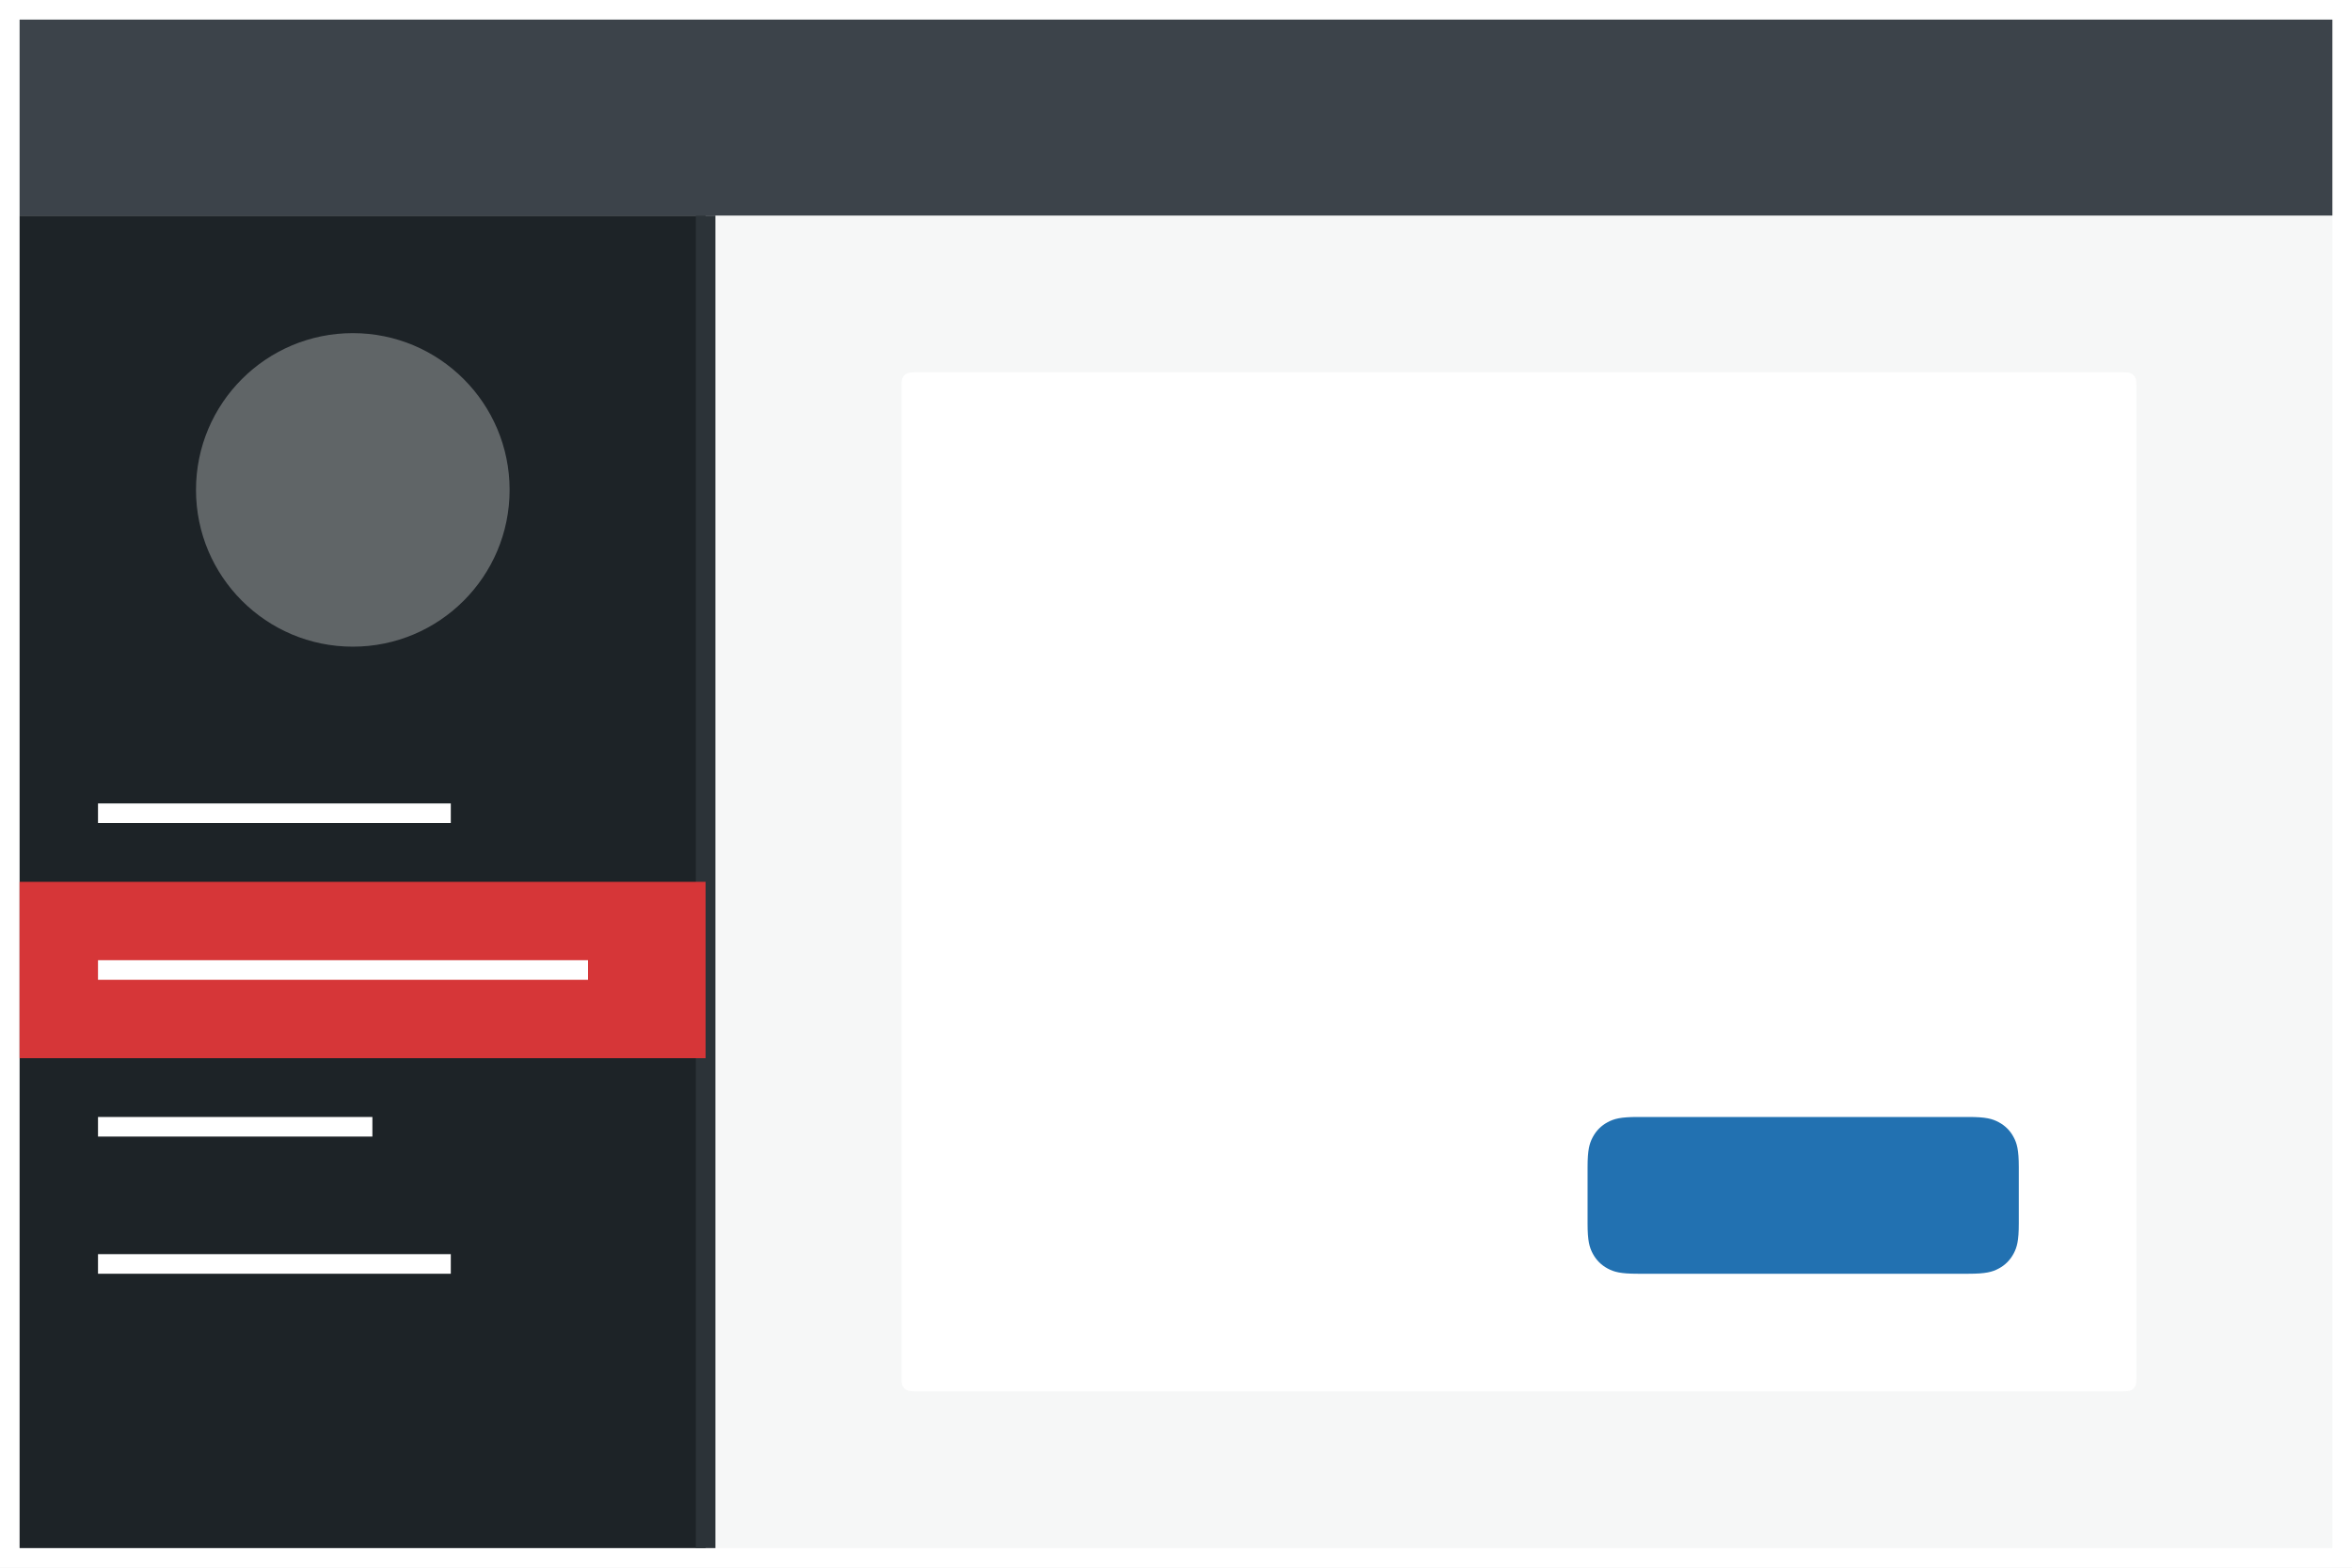
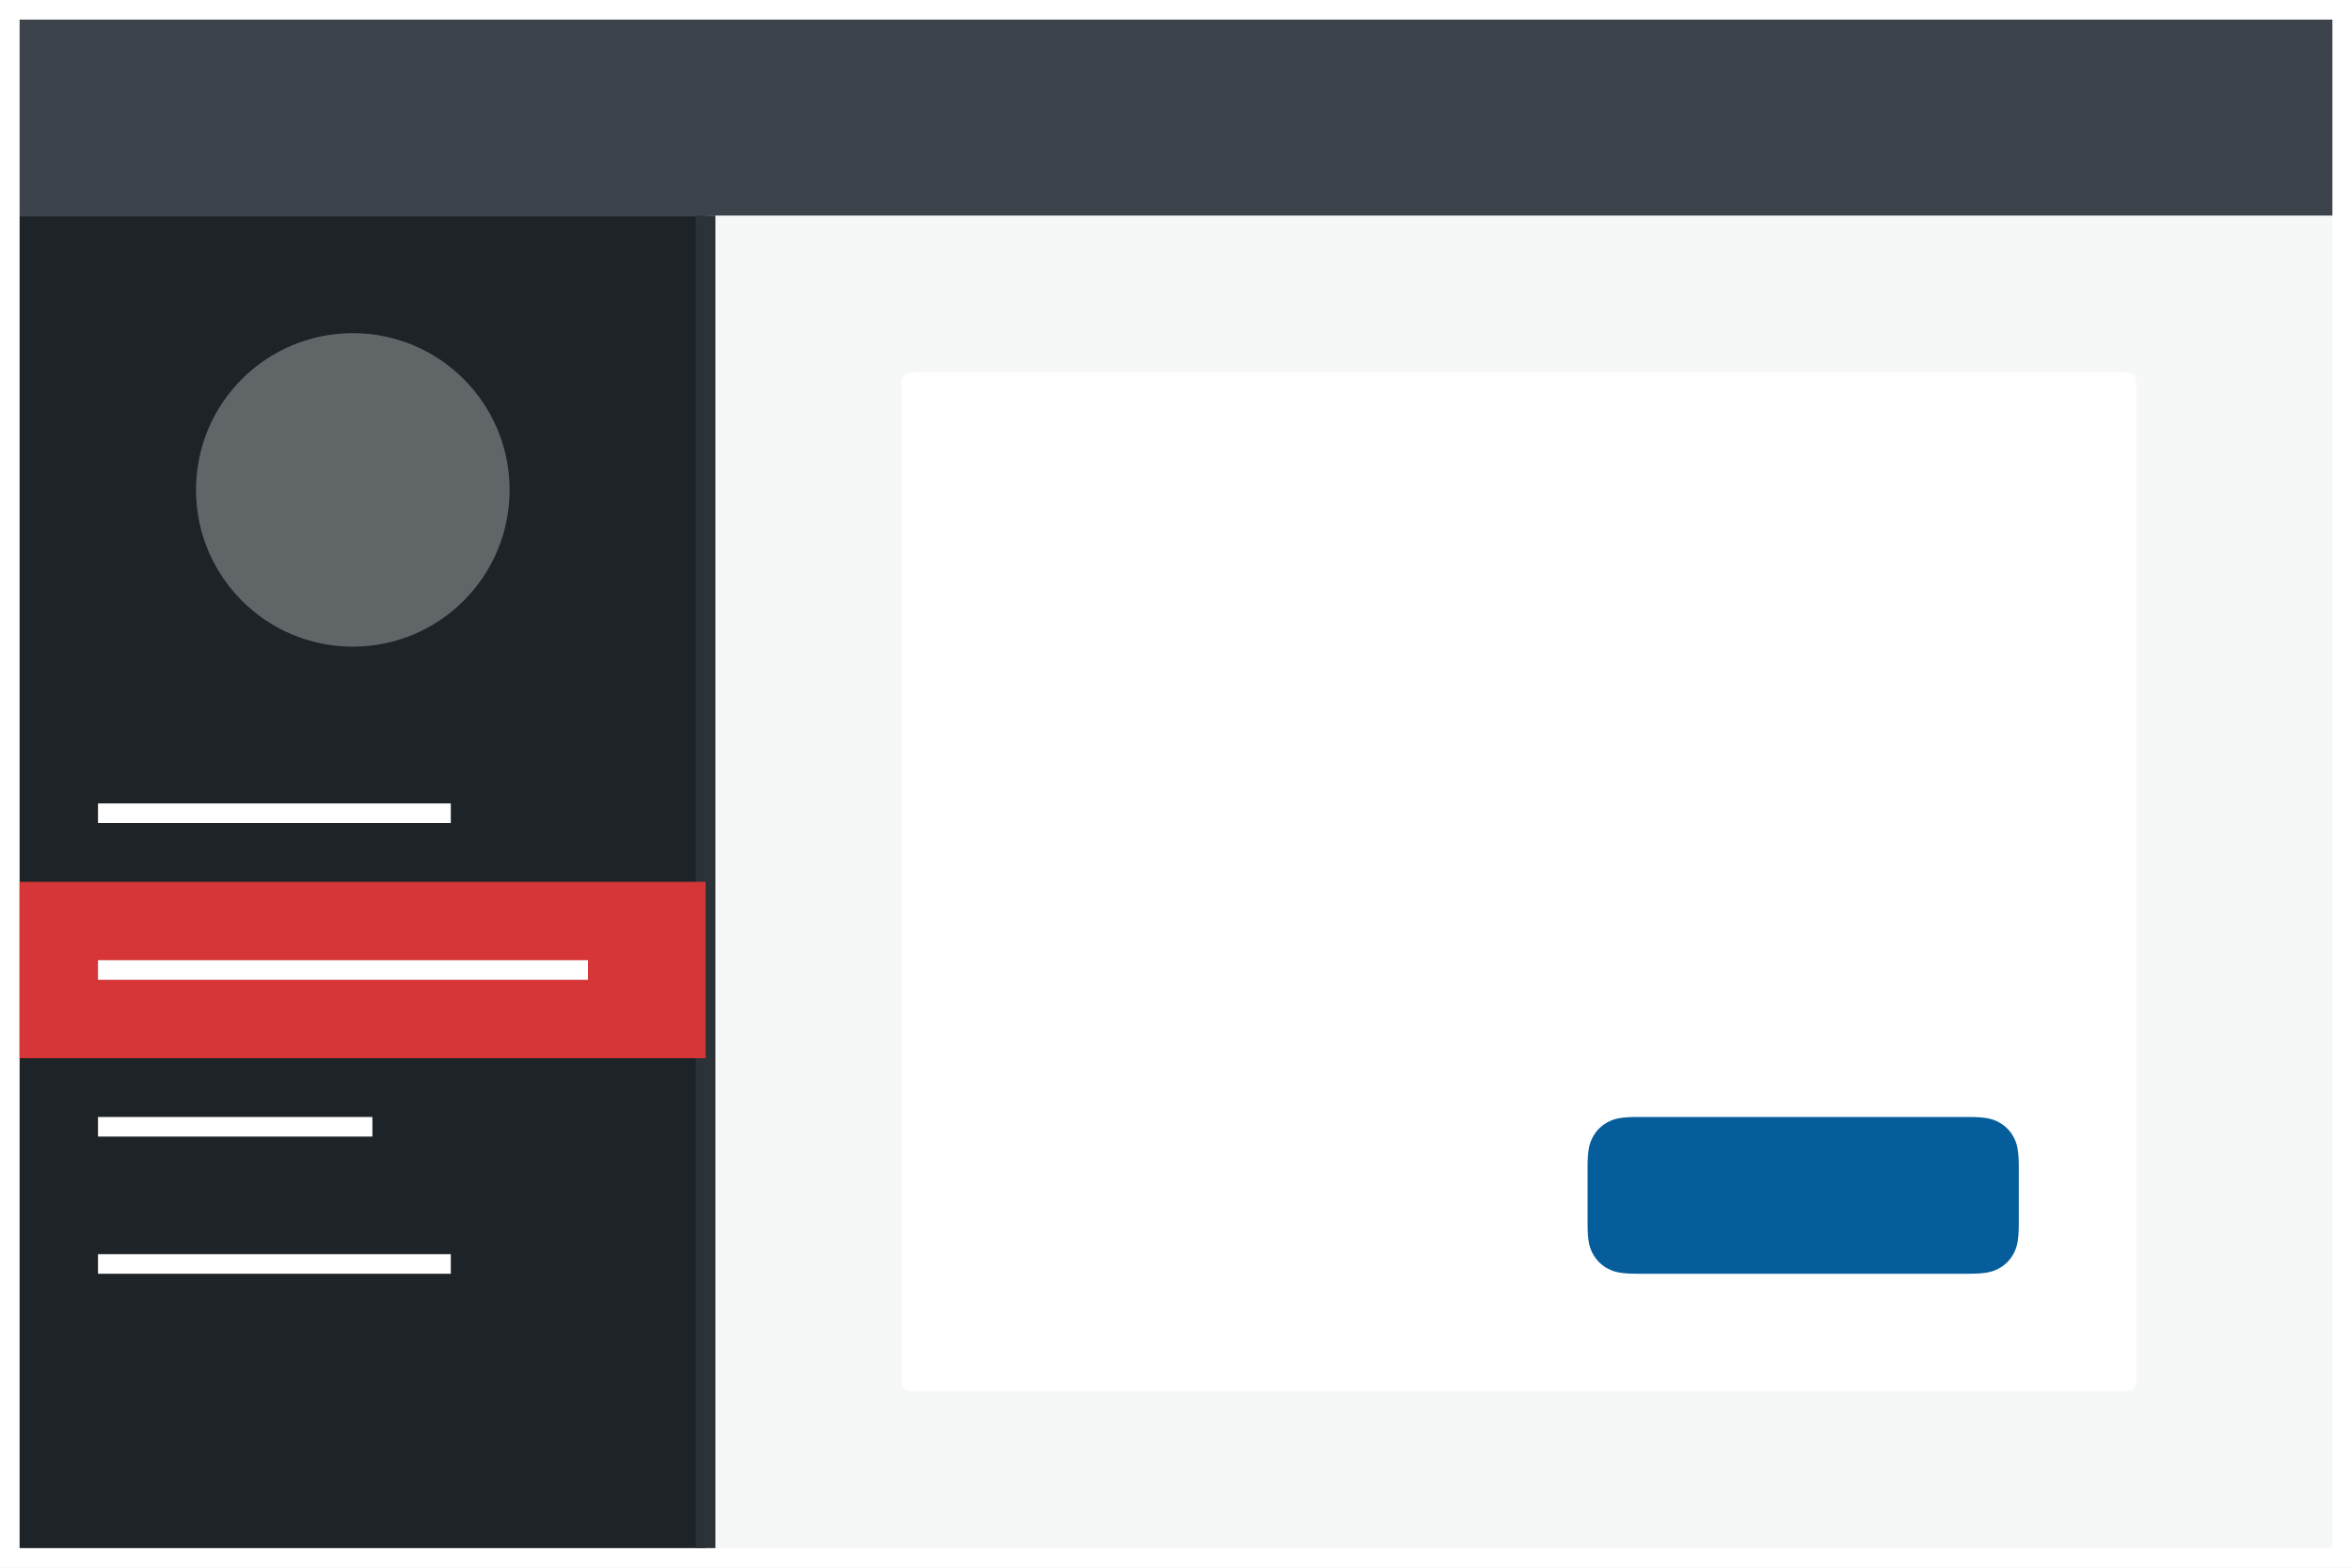
<svg xmlns="http://www.w3.org/2000/svg" width="120" height="80">
  <g fill="none" fill-rule="evenodd">
    <path fill="#FFF" d="M0 0h120v80H0z" />
    <path fill="#F6F7F7" d="M36 11h83v68H36z" />
    <path d="M46.641 19h61.718c.223 0 .304.023.385.067a.454.454 0 01.19.189c.043.081.066.162.066.385v50.718c0 .223-.023.304-.067.385a.454.454 0 01-.189.19c-.081.043-.162.066-.385.066H46.641c-.223 0-.304-.023-.385-.067a.454.454 0 01-.19-.189c-.043-.081-.066-.162-.066-.385V19.641c0-.223.023-.304.067-.385a.454.454 0 01.189-.19c.081-.043.162-.066.385-.066z" fill="#FFF" />
-     <path d="M83.564 57h16.872c.892 0 1.215.093 1.54.267.327.174.583.43.757.756.174.326.267.65.267 1.54v2.873c0 .892-.093 1.215-.267 1.54-.174.327-.43.583-.756.757-.326.174-.65.267-1.54.267H83.563c-.892 0-1.215-.093-1.54-.267a1.817 1.817 0 01-.757-.756c-.174-.326-.267-.65-.267-1.54v-2.873c0-.892.093-1.215.267-1.54.174-.327.43-.583.756-.757.326-.174.65-.267 1.54-.267z" fill="#2271B1" />
+     <path d="M83.564 57h16.872c.892 0 1.215.093 1.54.267.327.174.583.43.757.756.174.326.267.65.267 1.54v2.873c0 .892-.093 1.215-.267 1.54-.174.327-.43.583-.756.757-.326.174-.65.267-1.54.267H83.563c-.892 0-1.215-.093-1.54-.267a1.817 1.817 0 01-.757-.756c-.174-.326-.267-.65-.267-1.54v-2.873c0-.892.093-1.215.267-1.54.174-.327.43-.583.756-.757.326-.174.65-.267 1.54-.267z" fill="#055d9c" />
    <path fill="#1D2327" d="M1 11h35v68H1z" />
    <path fill="#2C3338" d="M35.5 11h1v68h-1z" />
    <path fill="#D63638" d="M1 45h35v9H1z" />
    <path d="M23 64v1H5v-1h18zm-4-7v1H5v-1h14zm11-8v1H5v-1h25zm-7-8v1H5v-1h18z" fill="#FFF" />
    <circle fill-opacity=".3" fill="#FFF" cx="18" cy="25" r="8" />
    <path fill="#3C434A" d="M1 1h118v10H1z" />
  </g>
</svg>
